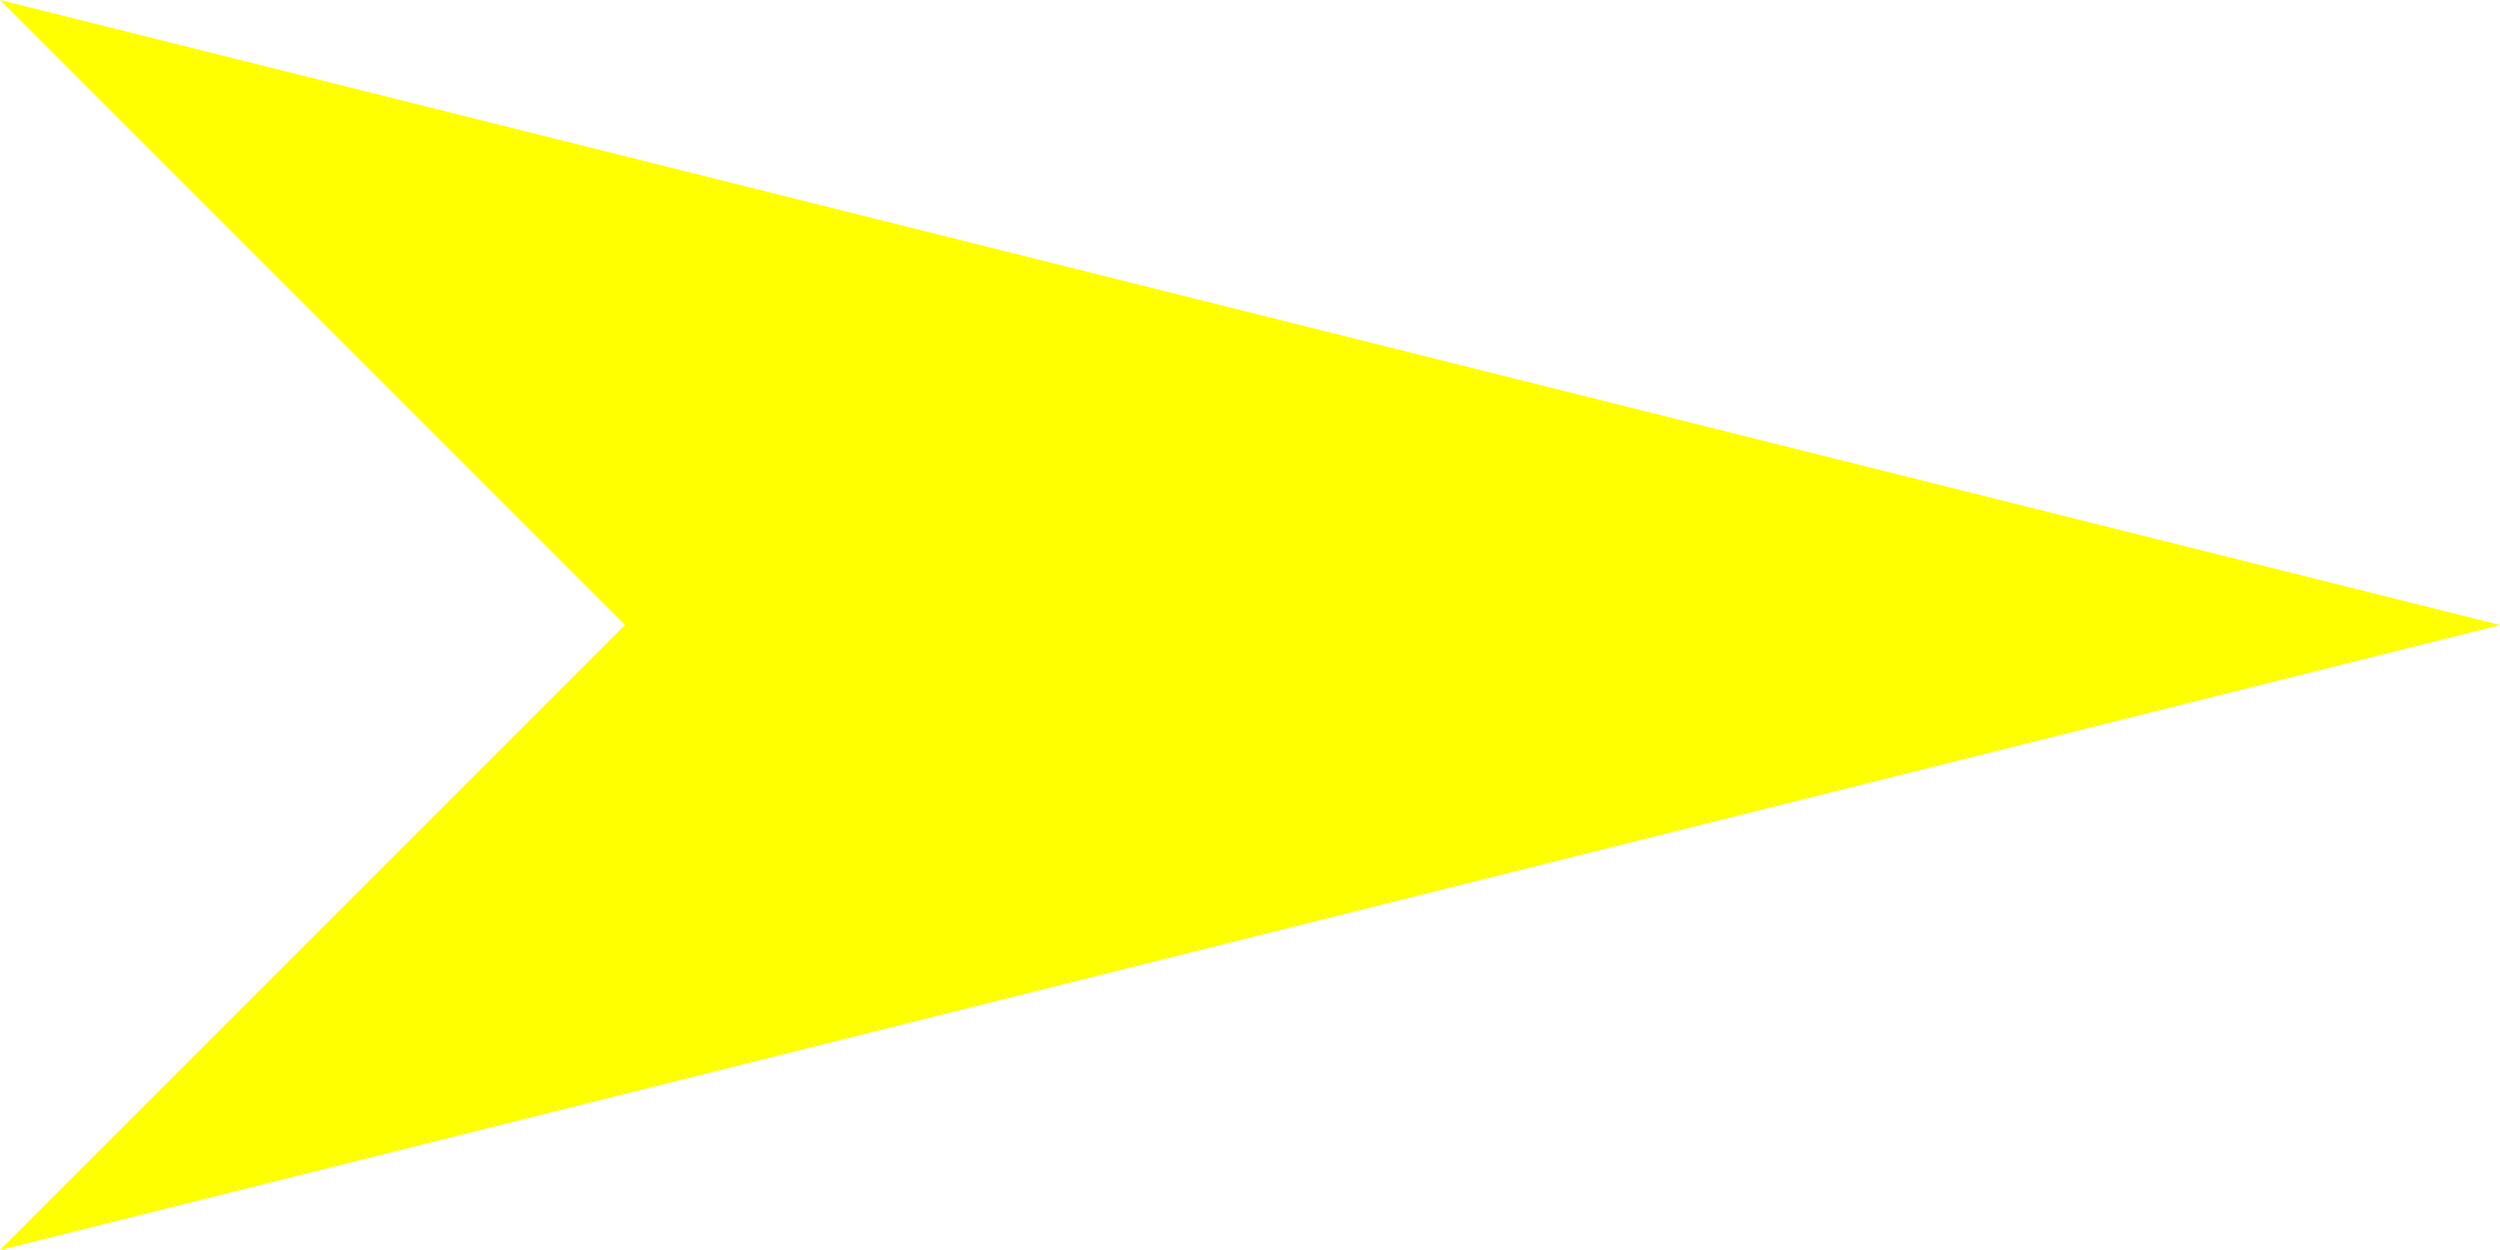
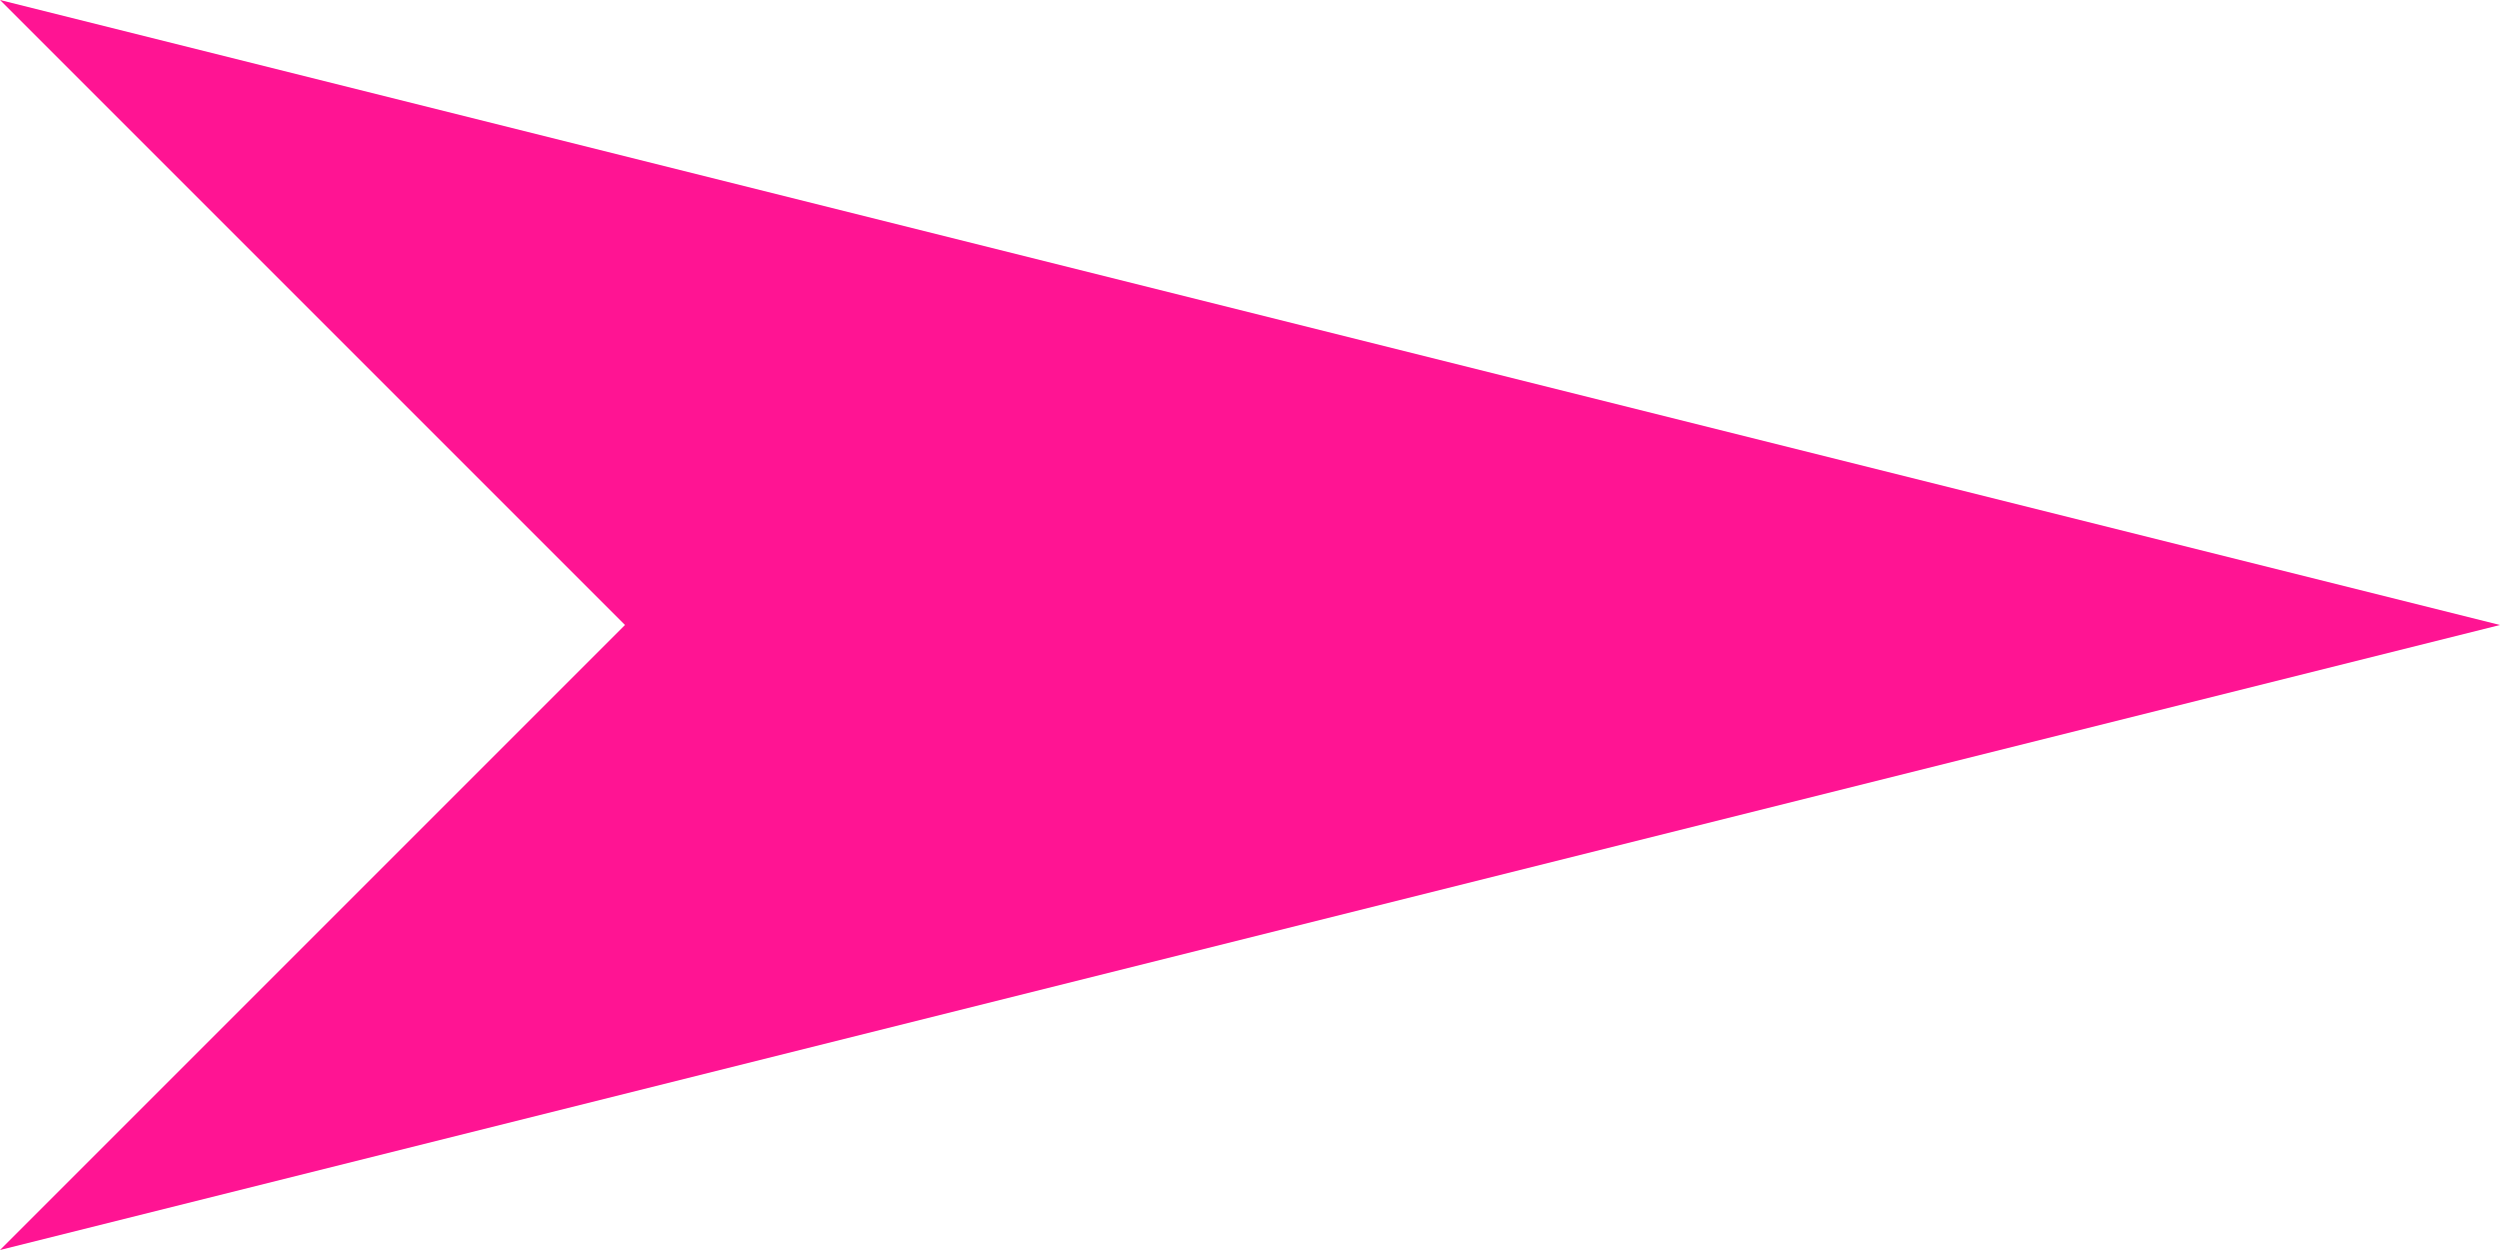
<svg xmlns="http://www.w3.org/2000/svg" version="1.1" viewBox="0 0 20 10" xml:space="preserve">
-   <polygon points="20,5 0,10 5,5 0,0 20,5" style="fill:yellow;" />
+   <polygon points="20,5 0,10 5,5 0,0 20,5" style="fill:deeppink;" />
</svg>
